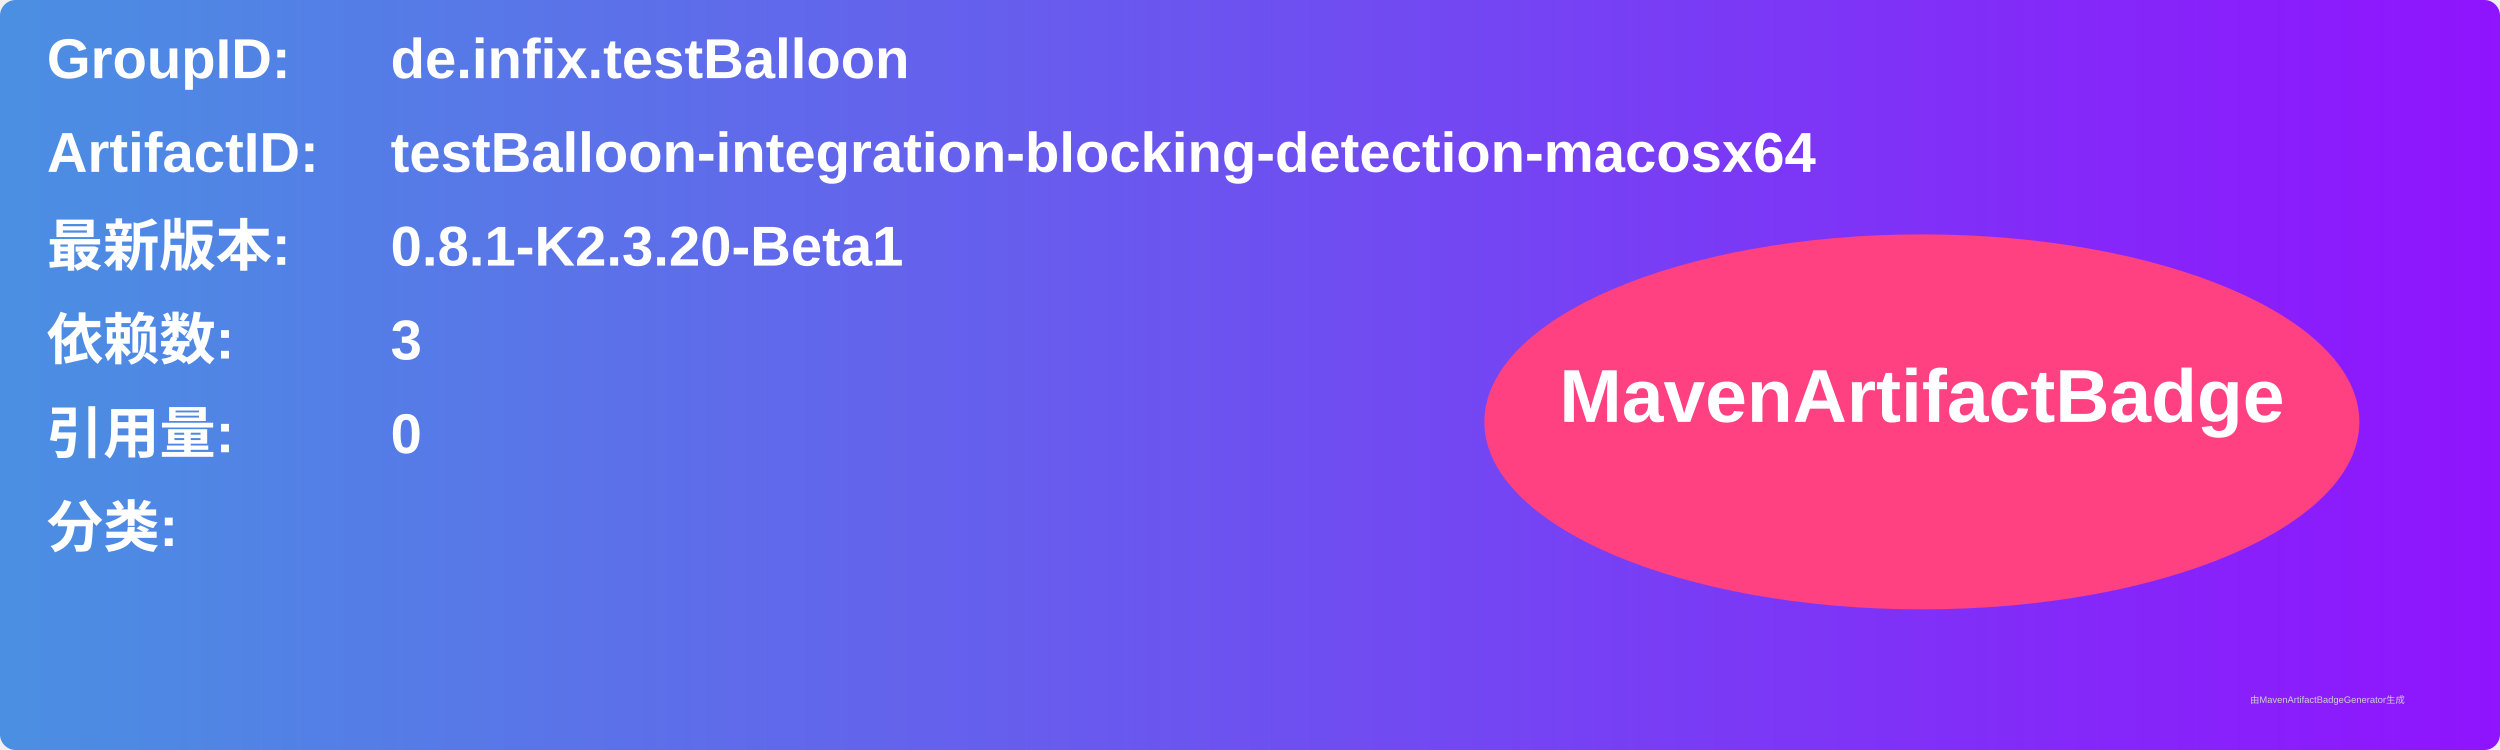
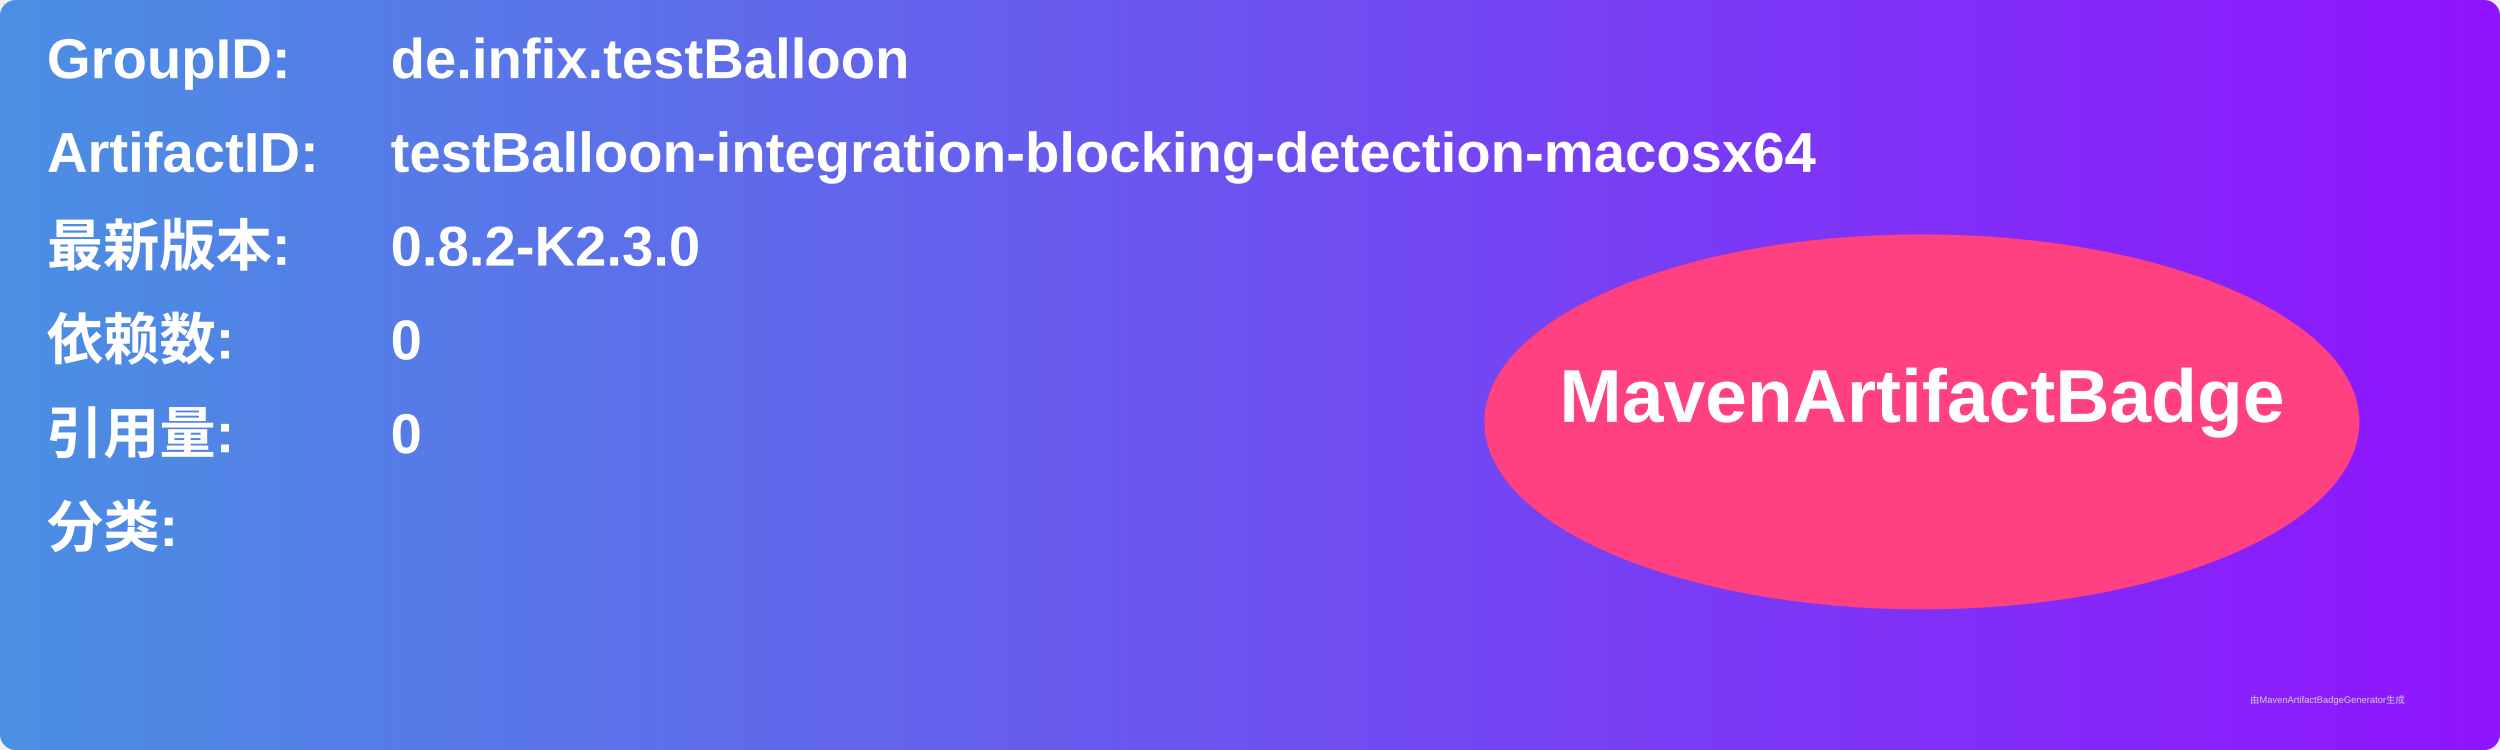
<svg xmlns="http://www.w3.org/2000/svg" width="800" height="240" viewBox="0 0 800 240">
  <linearGradient id="grad" x1="0%" y1="0%" x2="100%" y2="0%">
    <stop offset="0%" stop-color="#4a90e2" />
    <stop offset="100%" stop-color="#9013fe" />
  </linearGradient>
  <rect width="100%" height="100%" rx="5" ry="5" fill="url(#grad)" />
  <g transform="translate(15, 15)">
    <text x="0" y="10" font-family="Arial" font-size="18" fill="white" font-weight="bold" width="260">GroupID:</text>
    <text x="110" y="10" font-family="Arial" font-size="18" fill="white" font-weight="bold" width="460">de.infix.testBalloon</text>
    <text x="0" y="40" font-family="Arial" font-size="18" fill="white" font-weight="bold" width="260">ArtifactID:</text>
    <text x="110" y="40" font-family="Arial" font-size="18" fill="white" font-weight="bold" width="460">testBalloon-integration-blocking-detection-macosx64</text>
    <text x="0" y="70" font-family="Arial" font-size="18" fill="white" font-weight="bold">最新版本:</text>
    <text x="110" y="70" font-family="Arial" font-size="18" fill="white" font-weight="bold">
-       <tspan font-weight="bold">0.8.1-K2.3.20-Beta1</tspan>
+       <tspan font-weight="bold">0.8.2-K2.3.0</tspan>
    </text>
    <text x="0" y="100" font-family="Arial" font-size="18" fill="white" font-weight="bold">依赖数: </text>
    <text x="110" y="100" font-family="Arial" font-size="18" fill="white">
-       <tspan font-weight="bold">3</tspan>
+       <tspan font-weight="bold">0</tspan>
    </text>
    <text x="0" y="130" font-family="Arial" font-size="18" fill="white" font-weight="bold">引用量: </text>
    <text x="110" y="130" font-family="Arial" font-size="18" fill="white">
      <tspan font-weight="bold">0</tspan>
    </text>
    <text x="0" y="160" font-family="Arial" font-size="18" fill="white" font-weight="bold">分类:</text>
    <text x="10" y="190" font-family="Arial" font-size="10" fill="white">
      <tspan font-weight="bold" />
    </text>
    <ellipse cx="600" cy="120" rx="140" ry="60" fill="#ff4081" />
    <text x="600" y="120" text-anchor="middle" font-family="Arial" font-size="24" fill="white" font-weight="bold">MavenArtifactBadge</text>
  </g>
  <text x="720" y="225" font-family="Arial" font-size="3" fill="#d0d0d0">由MavenArtifactBadgeGenerator生成</text>
</svg>
